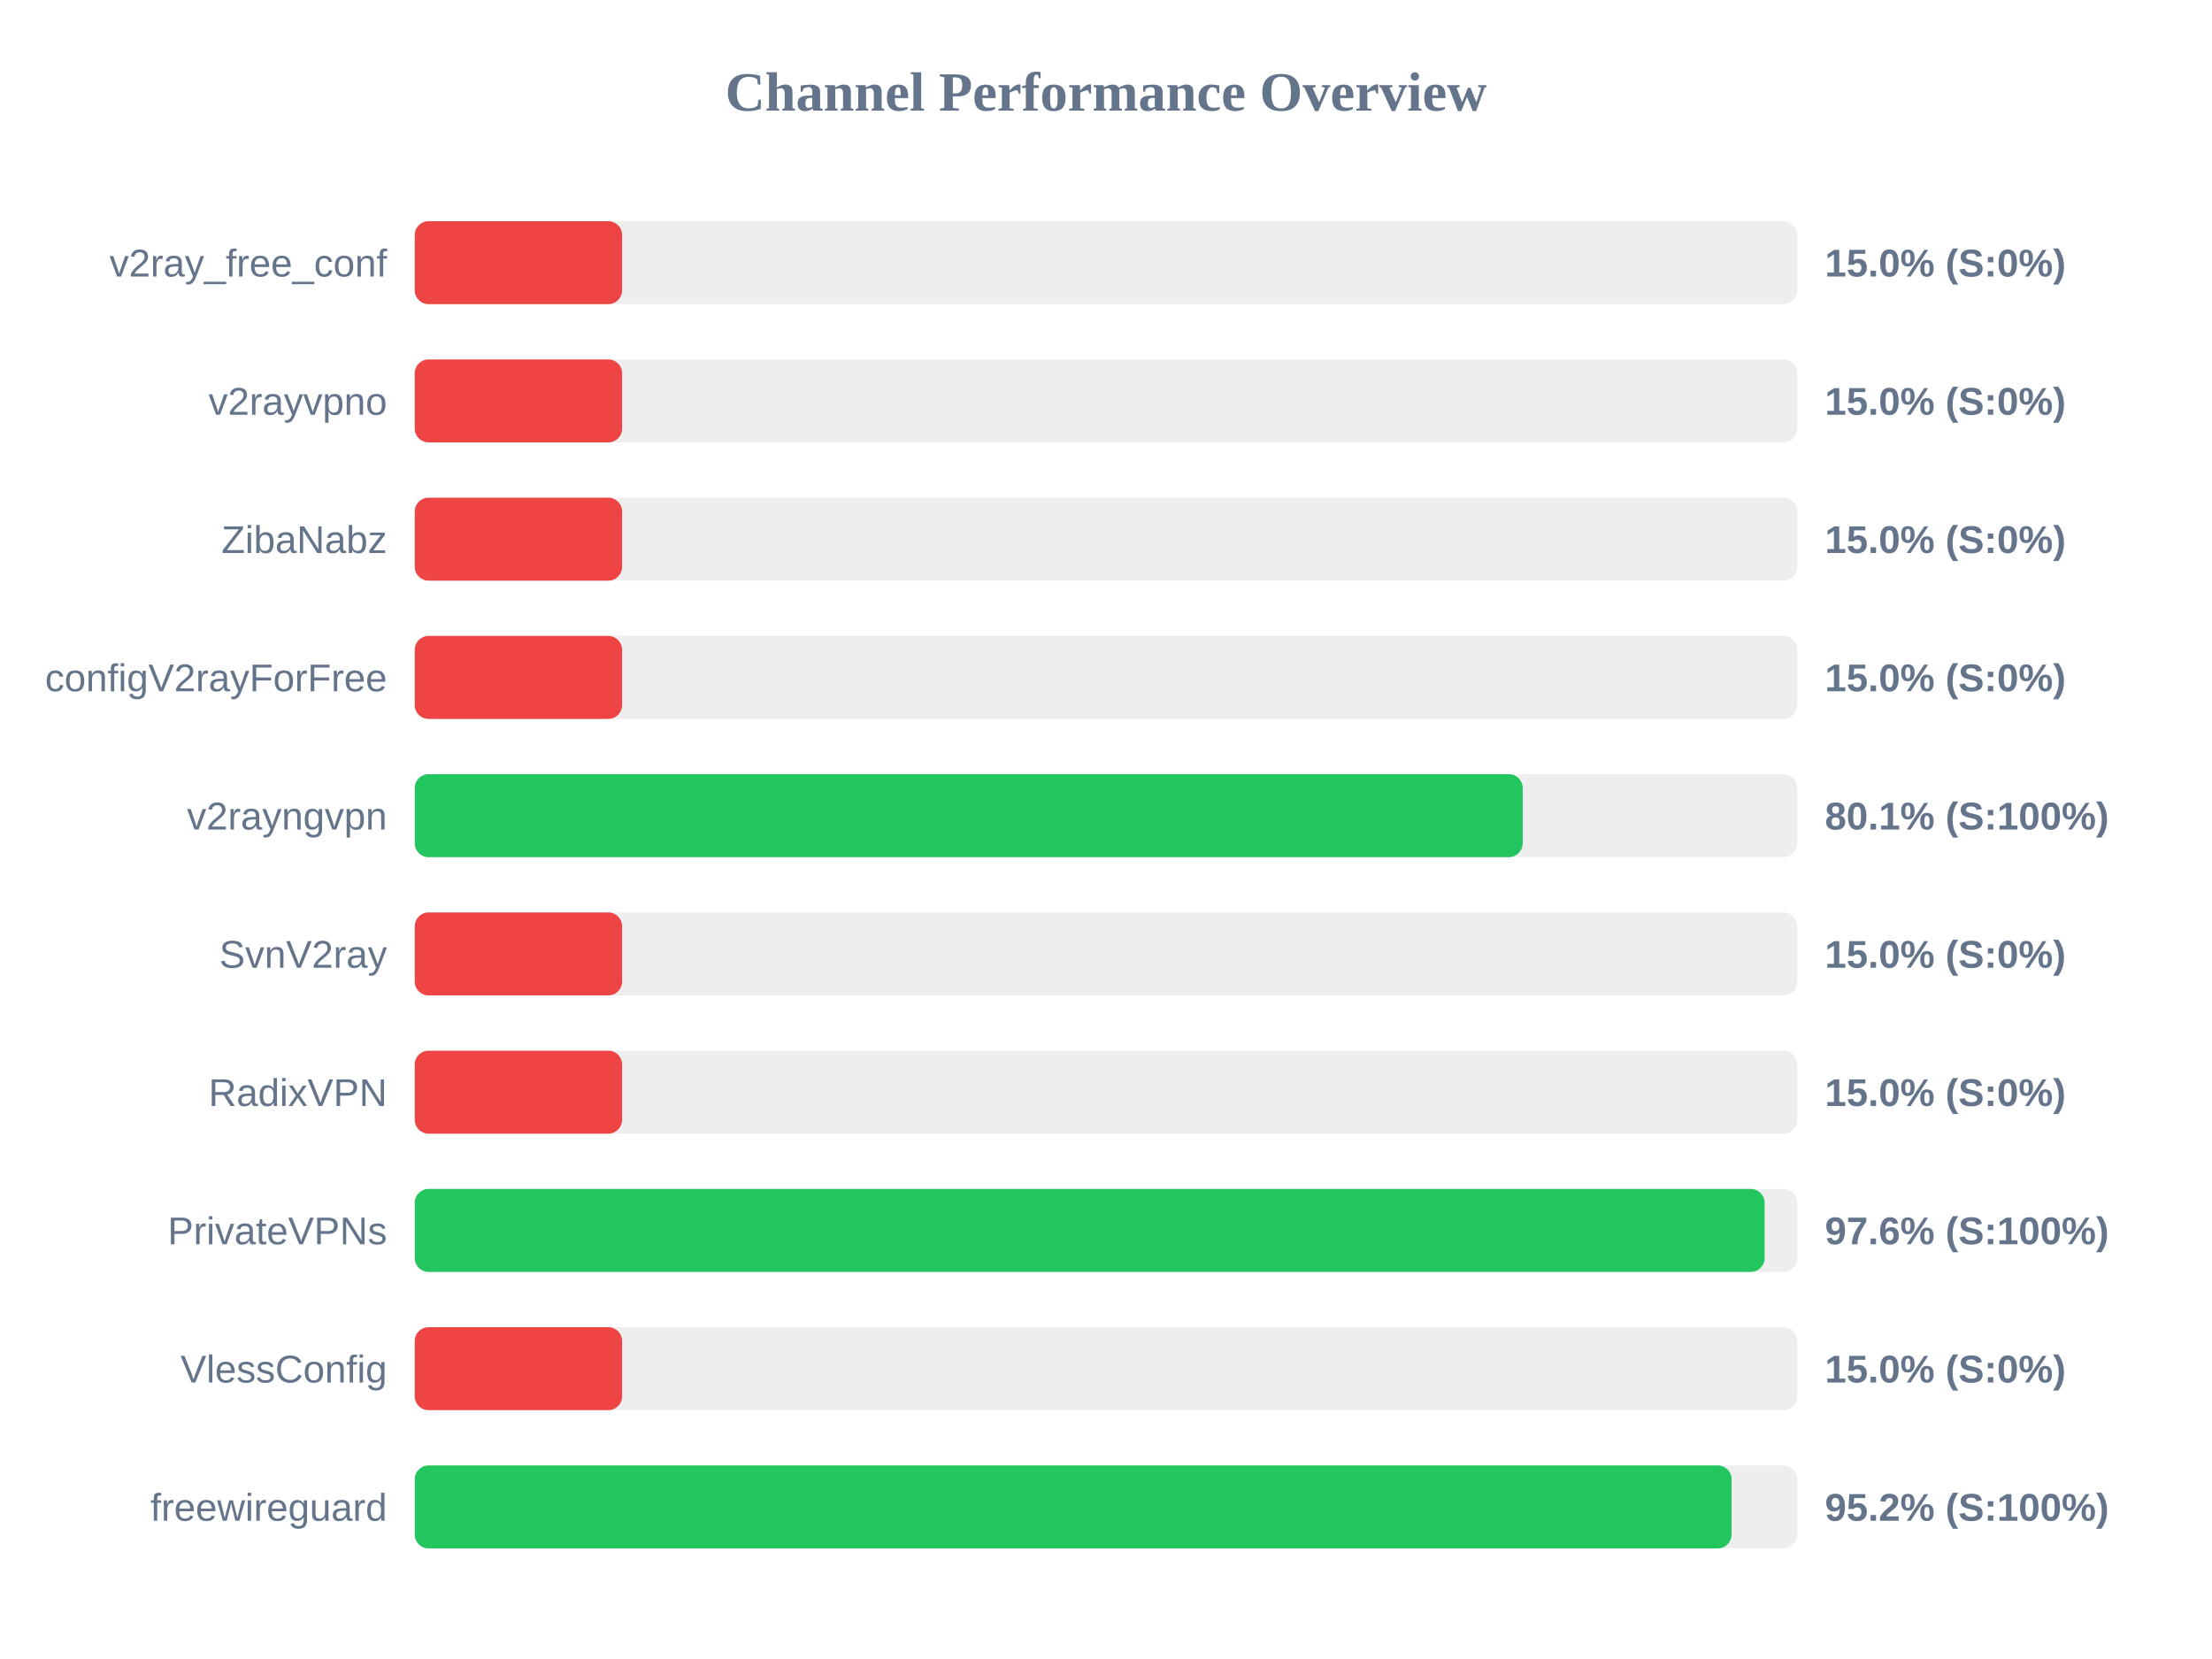
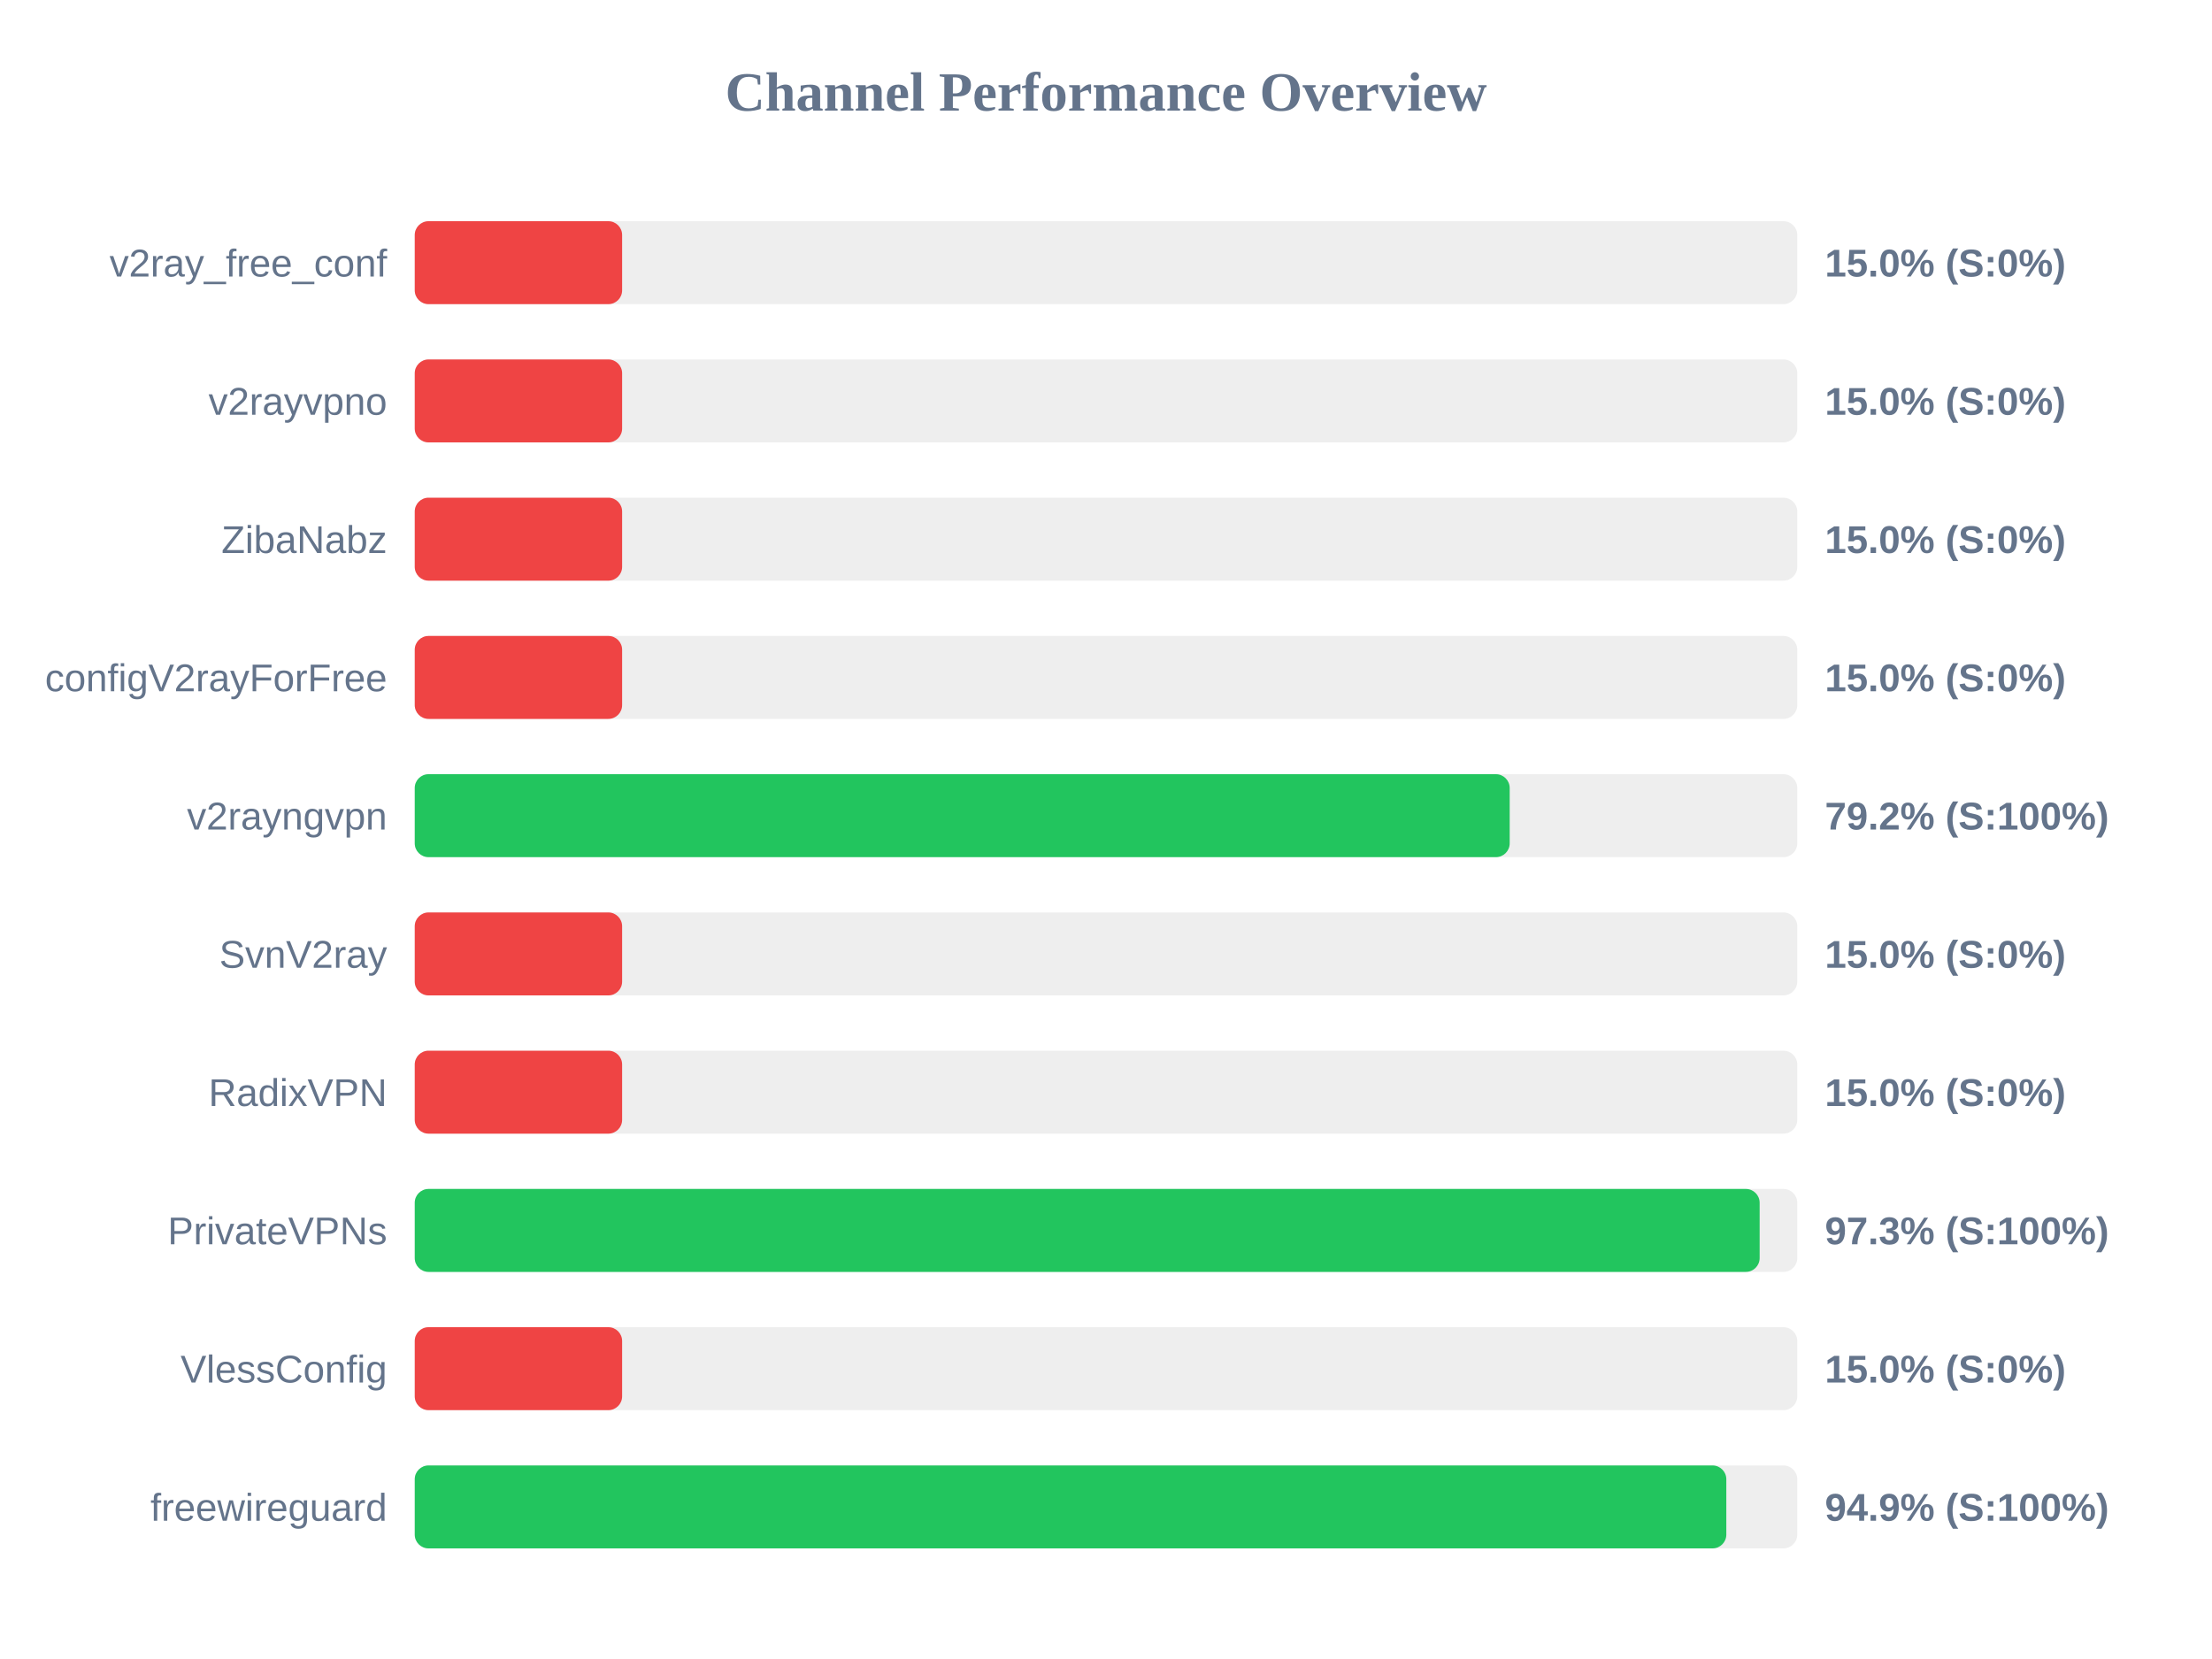
<svg xmlns="http://www.w3.org/2000/svg" width="800" height="600" version="1.1">
  <style>
        .row { font: 14px Arial; fill: #64748b; }
        .score { font: bold 14px Arial; fill: #64748b; }
    </style>
  <text x="400" y="40" text-anchor="middle" font-size="20px" font-weight="bold" fill="#64748b">Channel Performance Overview</text>
  <rect x="150" y="80" width="500" height="30" fill="#eee" rx="5" />
  <rect x="150" y="80" width="75.0" height="30" fill="#ef4444" rx="5" />
  <text x="140" y="100" text-anchor="end" class="row">v2ray_free_conf</text>
  <text x="660" y="100" text-anchor="start" class="score">15.0% (S:0%)</text>
  <rect x="150" y="130" width="500" height="30" fill="#eee" rx="5" />
  <rect x="150" y="130" width="75.0" height="30" fill="#ef4444" rx="5" />
  <text x="140" y="150" text-anchor="end" class="row">v2rayvpno</text>
  <text x="660" y="150" text-anchor="start" class="score">15.0% (S:0%)</text>
  <rect x="150" y="180" width="500" height="30" fill="#eee" rx="5" />
  <rect x="150" y="180" width="75.0" height="30" fill="#ef4444" rx="5" />
  <text x="140" y="200" text-anchor="end" class="row">ZibaNabz</text>
  <text x="660" y="200" text-anchor="start" class="score">15.0% (S:0%)</text>
  <rect x="150" y="230" width="500" height="30" fill="#eee" rx="5" />
  <rect x="150" y="230" width="75.0" height="30" fill="#ef4444" rx="5" />
  <text x="140" y="250" text-anchor="end" class="row">configV2rayForFree</text>
  <text x="660" y="250" text-anchor="start" class="score">15.0% (S:0%)</text>
  <rect x="150" y="280" width="500" height="30" fill="#eee" rx="5" />
-   <rect x="150" y="280" width="400.7" height="30" fill="#22c55e" rx="5" />
+   <rect x="150" y="280" width="396.0" height="30" fill="#22c55e" rx="5" />
  <text x="140" y="300" text-anchor="end" class="row">v2rayngvpn</text>
-   <text x="660" y="300" text-anchor="start" class="score">80.1% (S:100%)</text>
+   <text x="660" y="300" text-anchor="start" class="score">79.2% (S:100%)</text>
  <rect x="150" y="330" width="500" height="30" fill="#eee" rx="5" />
  <rect x="150" y="330" width="75.0" height="30" fill="#ef4444" rx="5" />
  <text x="140" y="350" text-anchor="end" class="row">SvnV2ray</text>
  <text x="660" y="350" text-anchor="start" class="score">15.0% (S:0%)</text>
  <rect x="150" y="380" width="500" height="30" fill="#eee" rx="5" />
  <rect x="150" y="380" width="75.0" height="30" fill="#ef4444" rx="5" />
  <text x="140" y="400" text-anchor="end" class="row">RadixVPN</text>
  <text x="660" y="400" text-anchor="start" class="score">15.0% (S:0%)</text>
  <rect x="150" y="430" width="500" height="30" fill="#eee" rx="5" />
-   <rect x="150" y="430" width="488.2" height="30" fill="#22c55e" rx="5" />
+   <rect x="150" y="430" width="486.4" height="30" fill="#22c55e" rx="5" />
  <text x="140" y="450" text-anchor="end" class="row">PrivateVPNs</text>
-   <text x="660" y="450" text-anchor="start" class="score">97.6% (S:100%)</text>
+   <text x="660" y="450" text-anchor="start" class="score">97.3% (S:100%)</text>
  <rect x="150" y="480" width="500" height="30" fill="#eee" rx="5" />
  <rect x="150" y="480" width="75.0" height="30" fill="#ef4444" rx="5" />
  <text x="140" y="500" text-anchor="end" class="row">VlessConfig</text>
  <text x="660" y="500" text-anchor="start" class="score">15.0% (S:0%)</text>
  <rect x="150" y="530" width="500" height="30" fill="#eee" rx="5" />
-   <rect x="150" y="530" width="476.25" height="30" fill="#22c55e" rx="5" />
+   <rect x="150" y="530" width="474.35" height="30" fill="#22c55e" rx="5" />
  <text x="140" y="550" text-anchor="end" class="row">freewireguard</text>
-   <text x="660" y="550" text-anchor="start" class="score">95.2% (S:100%)</text>
+   <text x="660" y="550" text-anchor="start" class="score">94.9% (S:100%)</text>
</svg>
